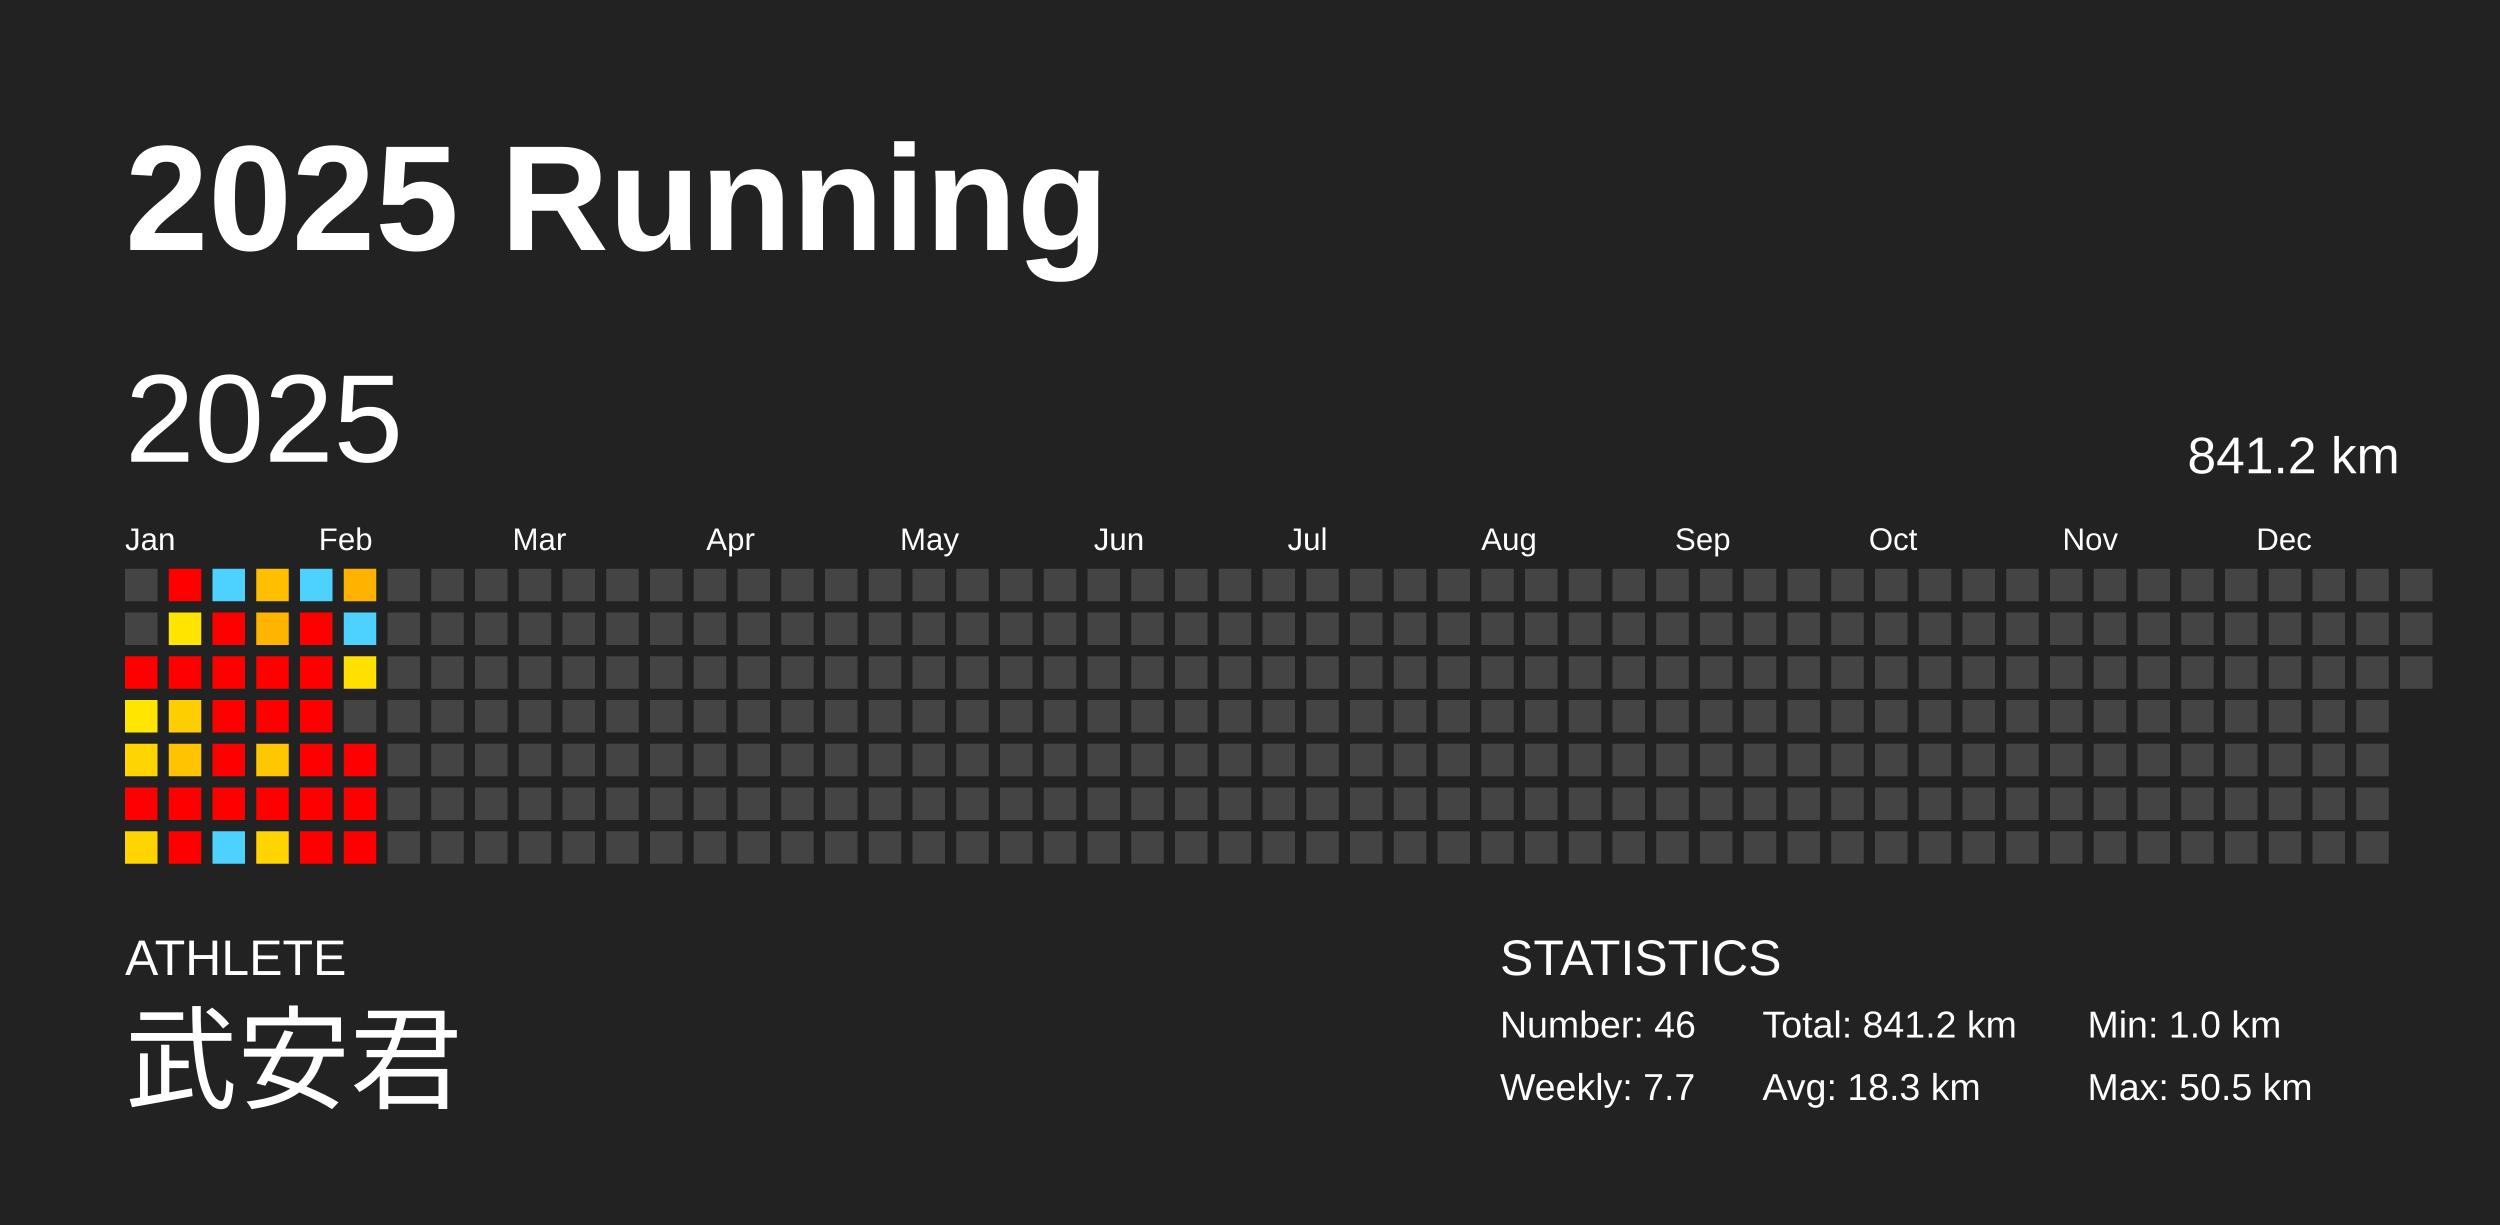
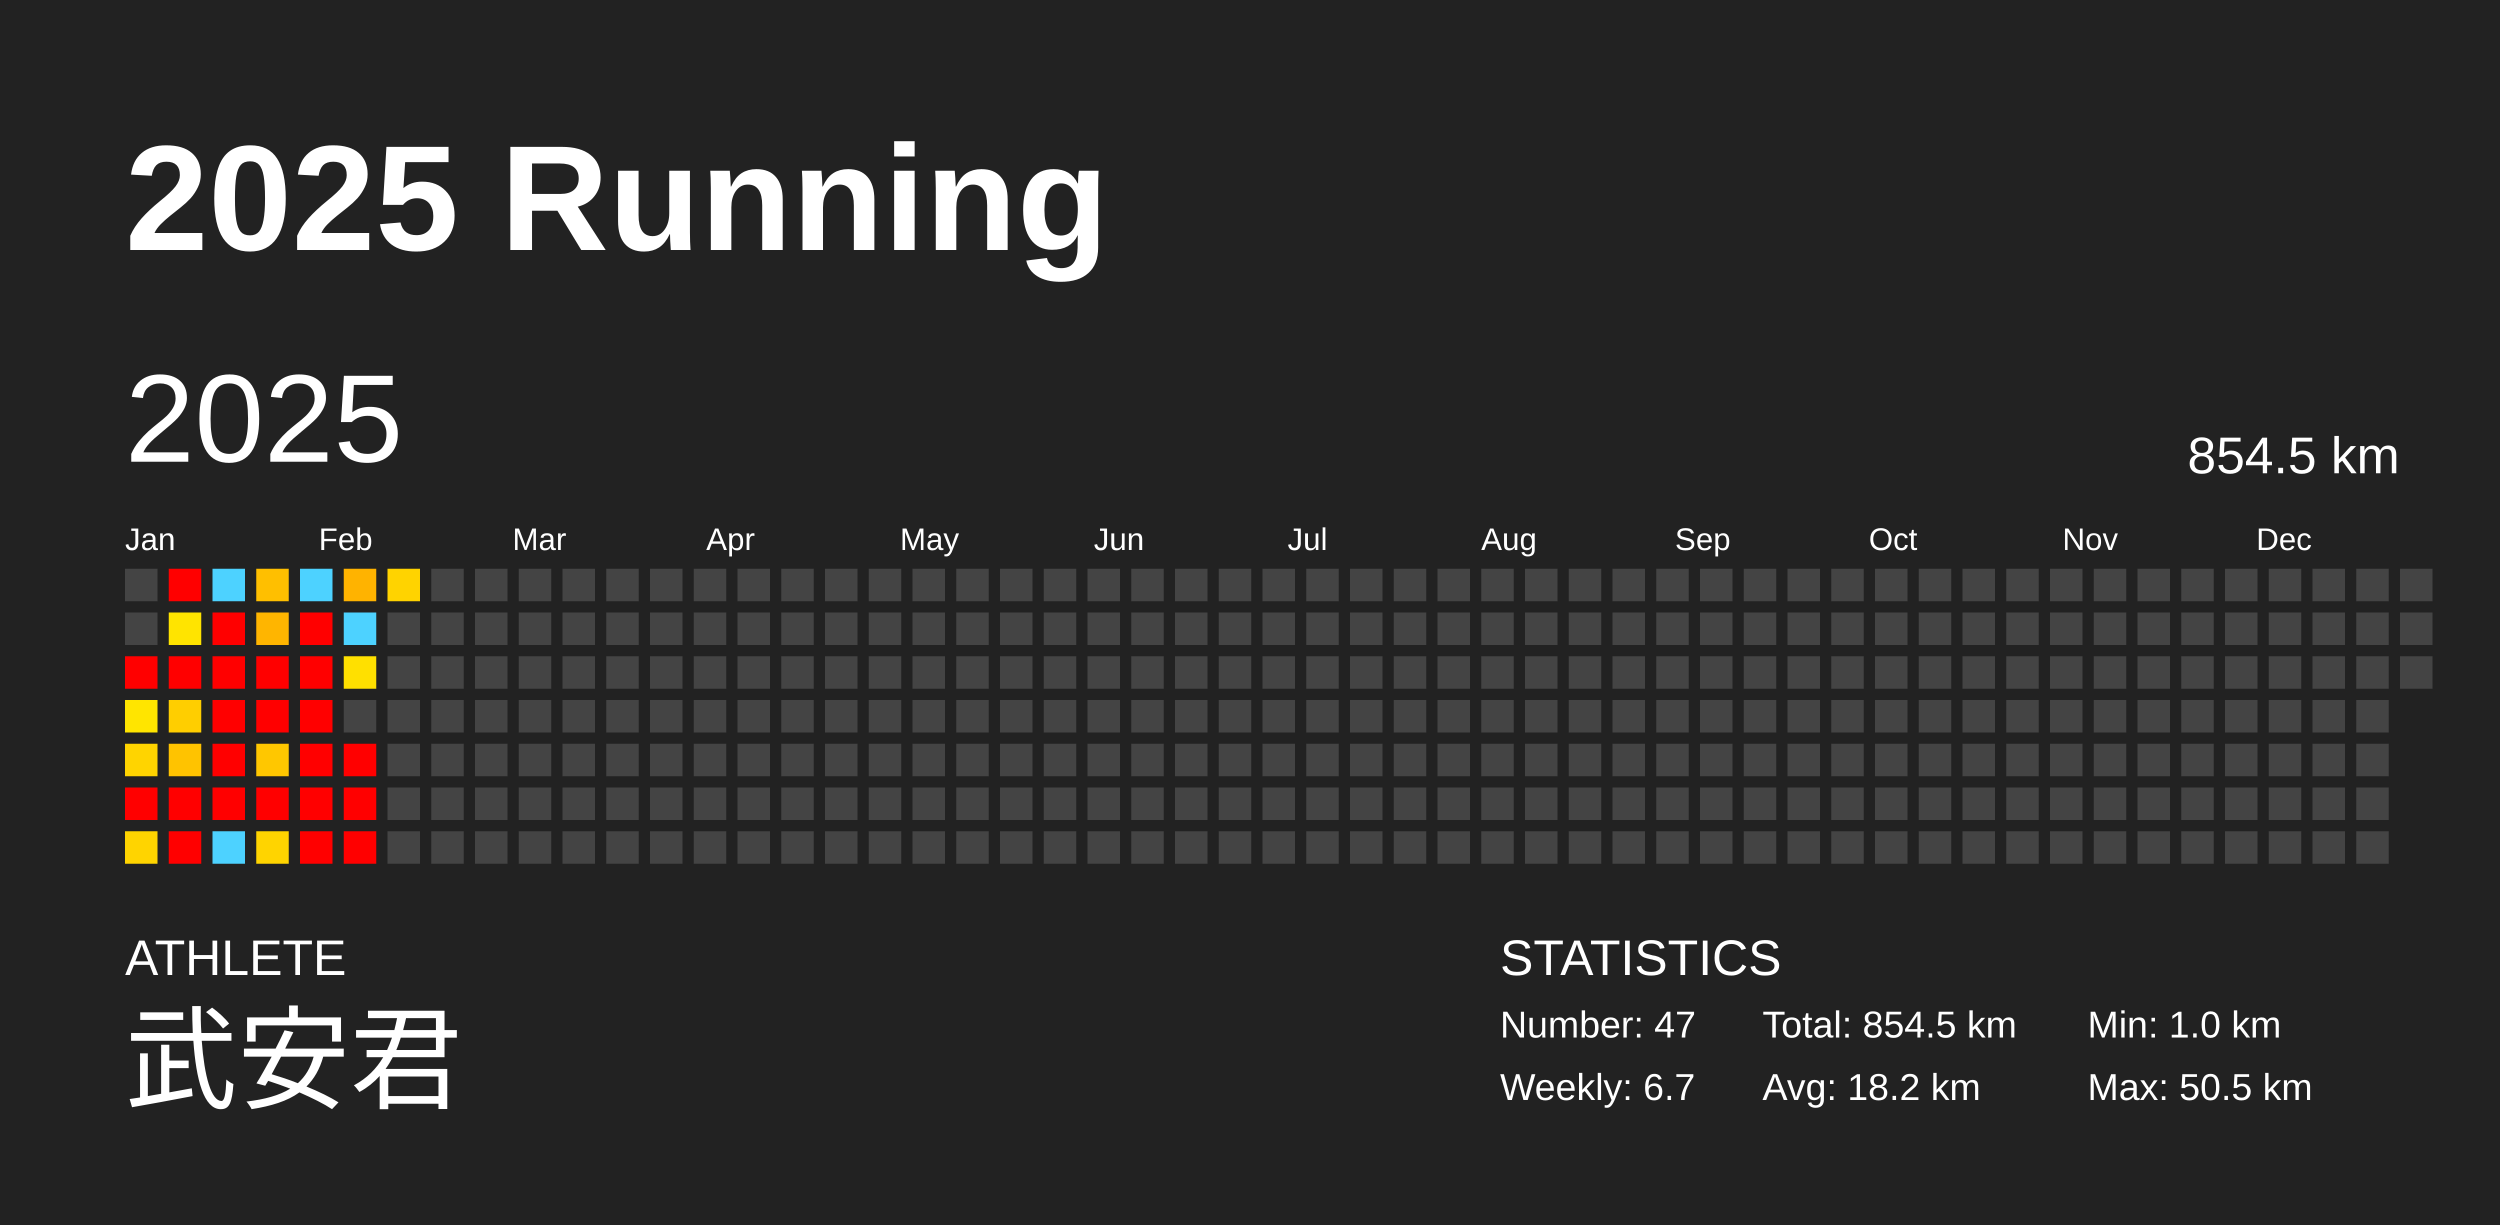
<svg xmlns="http://www.w3.org/2000/svg" baseProfile="full" height="98mm" version="1.1" viewBox="0,0,200,98" width="200mm">
  <defs />
  <rect fill="#222222" height="98" width="200" x="0" y="0" />
  <text fill="#FFFFFF" style="font-size:12px; font-family:Arial; font-weight:bold;" x="10" y="20">2025 Running</text>
  <text fill="#FFFFFF" style="font-size:4px; font-family:Arial" x="10" y="78">ATHLETE</text>
  <text fill="#FFFFFF" style="font-size:9px; font-family:Arial" x="10" y="88">武安君</text>
  <text fill="#FFFFFF" style="font-size:4px; font-family:Arial" x="120" y="78">STATISTICS</text>
-   <text fill="#FFFFFF" style="font-size:3px; font-family:Arial" x="120" y="83">Number: 46</text>
-   <text fill="#FFFFFF" style="font-size:3px; font-family:Arial" x="120" y="88">Weekly: 7.7</text>
-   <text fill="#FFFFFF" style="font-size:3px; font-family:Arial" x="141" y="83">Total: 841.2 km</text>
-   <text fill="#FFFFFF" style="font-size:3px; font-family:Arial" x="141" y="88">Avg: 18.3 km</text>
+   <text fill="#FFFFFF" style="font-size:3px; font-family:Arial" x="120" y="83">Number: 47</text>
+   <text fill="#FFFFFF" style="font-size:3px; font-family:Arial" x="120" y="88">Weekly: 6.7</text>
+   <text fill="#FFFFFF" style="font-size:3px; font-family:Arial" x="141" y="83">Total: 854.5 km</text>
+   <text fill="#FFFFFF" style="font-size:3px; font-family:Arial" x="141" y="88">Avg: 18.2 km</text>
  <text fill="#FFFFFF" style="font-size:3px; font-family:Arial" x="167" y="83">Min: 1.0 km</text>
  <text fill="#FFFFFF" style="font-size:3px; font-family:Arial" x="167" y="88">Max: 50.5 km</text>
  <text dominant-baseline="hanging" fill="#FFFFFF" style="font-size:10.0px; font-family:Arial;" x="10" y="30">2025</text>
-   <text dominant-baseline="hanging" fill="#FFFFFF" style="font-size:4.125px; font-family:Arial;" x="175" y="35">841.2 km</text>
+   <text dominant-baseline="hanging" fill="#FFFFFF" style="font-size:4.125px; font-family:Arial;" x="175" y="35">854.5 km</text>
  <text fill="#FFFFFF" style="font-size:2.5px; font-family:Arial" x="10.0" y="44">Jan</text>
  <text fill="#FFFFFF" style="font-size:2.5px; font-family:Arial" x="25.5" y="44">Feb</text>
  <text fill="#FFFFFF" style="font-size:2.5px; font-family:Arial" x="41.0" y="44">Mar</text>
  <text fill="#FFFFFF" style="font-size:2.5px; font-family:Arial" x="56.5" y="44">Apr</text>
  <text fill="#FFFFFF" style="font-size:2.5px; font-family:Arial" x="72.0" y="44">May</text>
  <text fill="#FFFFFF" style="font-size:2.5px; font-family:Arial" x="87.5" y="44">Jun</text>
  <text fill="#FFFFFF" style="font-size:2.5px; font-family:Arial" x="103.0" y="44">Jul</text>
  <text fill="#FFFFFF" style="font-size:2.5px; font-family:Arial" x="118.5" y="44">Aug</text>
  <text fill="#FFFFFF" style="font-size:2.5px; font-family:Arial" x="134.0" y="44">Sep</text>
  <text fill="#FFFFFF" style="font-size:2.5px; font-family:Arial" x="149.5" y="44">Oct</text>
  <text fill="#FFFFFF" style="font-size:2.5px; font-family:Arial" x="165.0" y="44">Nov</text>
  <text fill="#FFFFFF" style="font-size:2.5px; font-family:Arial" x="180.5" y="44">Dec</text>
  <rect fill="#444444" height="2.6" width="2.6" x="10.0" y="45.5" />
  <rect fill="#444444" height="2.6" width="2.6" x="10.0" y="49.0" />
  <rect fill="red" height="2.6" width="2.6" x="10.0" y="52.5" />
  <rect fill="#ffe500" height="2.6" width="2.6" x="10.0" y="56.0" />
  <rect fill="#ffd400" height="2.6" width="2.6" x="10.0" y="59.5" />
  <rect fill="red" height="2.6" width="2.6" x="10.0" y="63.0" />
  <rect fill="#ffd400" height="2.6" width="2.6" x="10.0" y="66.5" />
  <rect fill="red" height="2.6" width="2.6" x="13.5" y="45.5" />
  <rect fill="#ffe400" height="2.6" width="2.6" x="13.5" y="49.0" />
  <rect fill="red" height="2.6" width="2.6" x="13.5" y="52.5" />
  <rect fill="#ffce00" height="2.6" width="2.6" x="13.5" y="56.0" />
  <rect fill="#ffc300" height="2.6" width="2.6" x="13.5" y="59.5" />
  <rect fill="red" height="2.6" width="2.6" x="13.5" y="63.0" />
  <rect fill="red" height="2.6" width="2.6" x="13.5" y="66.5" />
  <rect fill="#4dd2ff" height="2.6" width="2.6" x="17.0" y="45.5" />
  <rect fill="red" height="2.6" width="2.6" x="17.0" y="49.0" />
  <rect fill="red" height="2.6" width="2.6" x="17.0" y="52.5" />
  <rect fill="red" height="2.6" width="2.6" x="17.0" y="56.0" />
  <rect fill="red" height="2.6" width="2.6" x="17.0" y="59.5" />
  <rect fill="red" height="2.6" width="2.6" x="17.0" y="63.0" />
  <rect fill="#4dd2ff" height="2.6" width="2.6" x="17.0" y="66.5" />
  <rect fill="#ffbf00" height="2.6" width="2.6" x="20.5" y="45.5" />
  <rect fill="#ffb500" height="2.6" width="2.6" x="20.5" y="49.0" />
  <rect fill="red" height="2.6" width="2.6" x="20.5" y="52.5" />
  <rect fill="red" height="2.6" width="2.6" x="20.5" y="56.0" />
  <rect fill="#ffc700" height="2.6" width="2.6" x="20.5" y="59.5" />
  <rect fill="red" height="2.6" width="2.6" x="20.5" y="63.0" />
  <rect fill="#ffd400" height="2.6" width="2.6" x="20.5" y="66.5" />
  <rect fill="#4dd2ff" height="2.6" width="2.6" x="24.0" y="45.5" />
  <rect fill="red" height="2.6" width="2.6" x="24.0" y="49.0" />
  <rect fill="red" height="2.6" width="2.6" x="24.0" y="52.5" />
  <rect fill="red" height="2.6" width="2.6" x="24.0" y="56.0" />
  <rect fill="red" height="2.6" width="2.6" x="24.0" y="59.5" />
  <rect fill="red" height="2.6" width="2.6" x="24.0" y="63.0" />
  <rect fill="red" height="2.6" width="2.6" x="24.0" y="66.5" />
  <rect fill="#ffb300" height="2.6" width="2.6" x="27.5" y="45.5" />
  <rect fill="#4dd2ff" height="2.6" width="2.6" x="27.5" y="49.0" />
  <rect fill="#ffe000" height="2.6" width="2.6" x="27.5" y="52.5" />
  <rect fill="#444444" height="2.6" width="2.6" x="27.5" y="56.0" />
  <rect fill="red" height="2.6" width="2.6" x="27.5" y="59.5" />
  <rect fill="red" height="2.6" width="2.6" x="27.5" y="63.0" />
  <rect fill="red" height="2.6" width="2.6" x="27.5" y="66.5" />
-   <rect fill="#444444" height="2.6" width="2.6" x="31.0" y="45.5" />
+   <rect fill="#ffd300" height="2.6" width="2.6" x="31.0" y="45.5" />
  <rect fill="#444444" height="2.6" width="2.6" x="31.0" y="49.0" />
  <rect fill="#444444" height="2.6" width="2.6" x="31.0" y="52.5" />
  <rect fill="#444444" height="2.6" width="2.6" x="31.0" y="56.0" />
  <rect fill="#444444" height="2.6" width="2.6" x="31.0" y="59.5" />
  <rect fill="#444444" height="2.6" width="2.6" x="31.0" y="63.0" />
  <rect fill="#444444" height="2.6" width="2.6" x="31.0" y="66.5" />
  <rect fill="#444444" height="2.6" width="2.6" x="34.5" y="45.5" />
  <rect fill="#444444" height="2.6" width="2.6" x="34.5" y="49.0" />
  <rect fill="#444444" height="2.6" width="2.6" x="34.5" y="52.5" />
  <rect fill="#444444" height="2.6" width="2.6" x="34.5" y="56.0" />
  <rect fill="#444444" height="2.6" width="2.6" x="34.5" y="59.5" />
  <rect fill="#444444" height="2.6" width="2.6" x="34.5" y="63.0" />
  <rect fill="#444444" height="2.6" width="2.6" x="34.5" y="66.5" />
  <rect fill="#444444" height="2.6" width="2.6" x="38.0" y="45.5" />
  <rect fill="#444444" height="2.6" width="2.6" x="38.0" y="49.0" />
  <rect fill="#444444" height="2.6" width="2.6" x="38.0" y="52.5" />
  <rect fill="#444444" height="2.6" width="2.6" x="38.0" y="56.0" />
  <rect fill="#444444" height="2.6" width="2.6" x="38.0" y="59.5" />
  <rect fill="#444444" height="2.6" width="2.6" x="38.0" y="63.0" />
  <rect fill="#444444" height="2.6" width="2.6" x="38.0" y="66.5" />
  <rect fill="#444444" height="2.6" width="2.6" x="41.5" y="45.5" />
  <rect fill="#444444" height="2.6" width="2.6" x="41.5" y="49.0" />
  <rect fill="#444444" height="2.6" width="2.6" x="41.5" y="52.5" />
  <rect fill="#444444" height="2.6" width="2.6" x="41.5" y="56.0" />
  <rect fill="#444444" height="2.6" width="2.6" x="41.5" y="59.5" />
  <rect fill="#444444" height="2.6" width="2.6" x="41.5" y="63.0" />
  <rect fill="#444444" height="2.6" width="2.6" x="41.5" y="66.5" />
  <rect fill="#444444" height="2.6" width="2.6" x="45.0" y="45.5" />
  <rect fill="#444444" height="2.6" width="2.6" x="45.0" y="49.0" />
  <rect fill="#444444" height="2.6" width="2.6" x="45.0" y="52.5" />
  <rect fill="#444444" height="2.6" width="2.6" x="45.0" y="56.0" />
  <rect fill="#444444" height="2.6" width="2.6" x="45.0" y="59.5" />
  <rect fill="#444444" height="2.6" width="2.6" x="45.0" y="63.0" />
  <rect fill="#444444" height="2.6" width="2.6" x="45.0" y="66.5" />
  <rect fill="#444444" height="2.6" width="2.6" x="48.5" y="45.5" />
  <rect fill="#444444" height="2.6" width="2.6" x="48.5" y="49.0" />
  <rect fill="#444444" height="2.6" width="2.6" x="48.5" y="52.5" />
  <rect fill="#444444" height="2.6" width="2.6" x="48.5" y="56.0" />
  <rect fill="#444444" height="2.6" width="2.6" x="48.5" y="59.5" />
  <rect fill="#444444" height="2.6" width="2.6" x="48.5" y="63.0" />
  <rect fill="#444444" height="2.6" width="2.6" x="48.5" y="66.5" />
  <rect fill="#444444" height="2.6" width="2.6" x="52.0" y="45.5" />
  <rect fill="#444444" height="2.6" width="2.6" x="52.0" y="49.0" />
  <rect fill="#444444" height="2.6" width="2.6" x="52.0" y="52.5" />
  <rect fill="#444444" height="2.6" width="2.6" x="52.0" y="56.0" />
  <rect fill="#444444" height="2.6" width="2.6" x="52.0" y="59.5" />
  <rect fill="#444444" height="2.6" width="2.6" x="52.0" y="63.0" />
  <rect fill="#444444" height="2.6" width="2.6" x="52.0" y="66.5" />
  <rect fill="#444444" height="2.6" width="2.6" x="55.5" y="45.5" />
  <rect fill="#444444" height="2.6" width="2.6" x="55.5" y="49.0" />
  <rect fill="#444444" height="2.6" width="2.6" x="55.5" y="52.5" />
  <rect fill="#444444" height="2.6" width="2.6" x="55.5" y="56.0" />
  <rect fill="#444444" height="2.6" width="2.6" x="55.5" y="59.5" />
  <rect fill="#444444" height="2.6" width="2.6" x="55.5" y="63.0" />
  <rect fill="#444444" height="2.6" width="2.6" x="55.5" y="66.5" />
  <rect fill="#444444" height="2.6" width="2.6" x="59.0" y="45.5" />
  <rect fill="#444444" height="2.6" width="2.6" x="59.0" y="49.0" />
  <rect fill="#444444" height="2.6" width="2.6" x="59.0" y="52.5" />
  <rect fill="#444444" height="2.6" width="2.6" x="59.0" y="56.0" />
  <rect fill="#444444" height="2.6" width="2.6" x="59.0" y="59.5" />
  <rect fill="#444444" height="2.6" width="2.6" x="59.0" y="63.0" />
  <rect fill="#444444" height="2.6" width="2.6" x="59.0" y="66.5" />
  <rect fill="#444444" height="2.6" width="2.6" x="62.5" y="45.5" />
  <rect fill="#444444" height="2.6" width="2.6" x="62.5" y="49.0" />
  <rect fill="#444444" height="2.6" width="2.6" x="62.5" y="52.5" />
  <rect fill="#444444" height="2.6" width="2.6" x="62.5" y="56.0" />
  <rect fill="#444444" height="2.6" width="2.6" x="62.5" y="59.5" />
  <rect fill="#444444" height="2.6" width="2.6" x="62.5" y="63.0" />
  <rect fill="#444444" height="2.6" width="2.6" x="62.5" y="66.5" />
  <rect fill="#444444" height="2.6" width="2.6" x="66.0" y="45.5" />
  <rect fill="#444444" height="2.6" width="2.6" x="66.0" y="49.0" />
  <rect fill="#444444" height="2.6" width="2.6" x="66.0" y="52.5" />
  <rect fill="#444444" height="2.6" width="2.6" x="66.0" y="56.0" />
  <rect fill="#444444" height="2.6" width="2.6" x="66.0" y="59.5" />
  <rect fill="#444444" height="2.6" width="2.6" x="66.0" y="63.0" />
  <rect fill="#444444" height="2.6" width="2.6" x="66.0" y="66.5" />
  <rect fill="#444444" height="2.6" width="2.6" x="69.5" y="45.5" />
  <rect fill="#444444" height="2.6" width="2.6" x="69.5" y="49.0" />
  <rect fill="#444444" height="2.6" width="2.6" x="69.5" y="52.5" />
  <rect fill="#444444" height="2.6" width="2.6" x="69.5" y="56.0" />
  <rect fill="#444444" height="2.6" width="2.6" x="69.5" y="59.5" />
  <rect fill="#444444" height="2.6" width="2.6" x="69.5" y="63.0" />
  <rect fill="#444444" height="2.6" width="2.6" x="69.5" y="66.5" />
  <rect fill="#444444" height="2.6" width="2.6" x="73.0" y="45.5" />
  <rect fill="#444444" height="2.6" width="2.6" x="73.0" y="49.0" />
  <rect fill="#444444" height="2.6" width="2.6" x="73.0" y="52.5" />
  <rect fill="#444444" height="2.6" width="2.6" x="73.0" y="56.0" />
  <rect fill="#444444" height="2.6" width="2.6" x="73.0" y="59.5" />
  <rect fill="#444444" height="2.6" width="2.6" x="73.0" y="63.0" />
  <rect fill="#444444" height="2.6" width="2.6" x="73.0" y="66.5" />
  <rect fill="#444444" height="2.6" width="2.6" x="76.5" y="45.5" />
  <rect fill="#444444" height="2.6" width="2.6" x="76.5" y="49.0" />
  <rect fill="#444444" height="2.6" width="2.6" x="76.5" y="52.5" />
  <rect fill="#444444" height="2.6" width="2.6" x="76.5" y="56.0" />
  <rect fill="#444444" height="2.6" width="2.6" x="76.5" y="59.5" />
  <rect fill="#444444" height="2.6" width="2.6" x="76.5" y="63.0" />
  <rect fill="#444444" height="2.6" width="2.6" x="76.5" y="66.5" />
  <rect fill="#444444" height="2.6" width="2.6" x="80.0" y="45.5" />
  <rect fill="#444444" height="2.6" width="2.6" x="80.0" y="49.0" />
  <rect fill="#444444" height="2.6" width="2.6" x="80.0" y="52.5" />
  <rect fill="#444444" height="2.6" width="2.6" x="80.0" y="56.0" />
  <rect fill="#444444" height="2.6" width="2.6" x="80.0" y="59.5" />
  <rect fill="#444444" height="2.6" width="2.6" x="80.0" y="63.0" />
  <rect fill="#444444" height="2.6" width="2.6" x="80.0" y="66.5" />
  <rect fill="#444444" height="2.6" width="2.6" x="83.5" y="45.5" />
  <rect fill="#444444" height="2.6" width="2.6" x="83.5" y="49.0" />
  <rect fill="#444444" height="2.6" width="2.6" x="83.5" y="52.5" />
  <rect fill="#444444" height="2.6" width="2.6" x="83.5" y="56.0" />
  <rect fill="#444444" height="2.6" width="2.6" x="83.5" y="59.5" />
  <rect fill="#444444" height="2.6" width="2.6" x="83.5" y="63.0" />
  <rect fill="#444444" height="2.6" width="2.6" x="83.5" y="66.5" />
  <rect fill="#444444" height="2.6" width="2.6" x="87.0" y="45.5" />
  <rect fill="#444444" height="2.6" width="2.6" x="87.0" y="49.0" />
  <rect fill="#444444" height="2.6" width="2.6" x="87.0" y="52.5" />
  <rect fill="#444444" height="2.6" width="2.6" x="87.0" y="56.0" />
  <rect fill="#444444" height="2.6" width="2.6" x="87.0" y="59.5" />
  <rect fill="#444444" height="2.6" width="2.6" x="87.0" y="63.0" />
  <rect fill="#444444" height="2.6" width="2.6" x="87.0" y="66.5" />
  <rect fill="#444444" height="2.6" width="2.6" x="90.5" y="45.5" />
  <rect fill="#444444" height="2.6" width="2.6" x="90.5" y="49.0" />
  <rect fill="#444444" height="2.6" width="2.6" x="90.5" y="52.5" />
  <rect fill="#444444" height="2.6" width="2.6" x="90.5" y="56.0" />
  <rect fill="#444444" height="2.6" width="2.6" x="90.5" y="59.5" />
  <rect fill="#444444" height="2.6" width="2.6" x="90.5" y="63.0" />
  <rect fill="#444444" height="2.6" width="2.6" x="90.5" y="66.5" />
  <rect fill="#444444" height="2.6" width="2.6" x="94.0" y="45.5" />
  <rect fill="#444444" height="2.6" width="2.6" x="94.0" y="49.0" />
  <rect fill="#444444" height="2.6" width="2.6" x="94.0" y="52.5" />
  <rect fill="#444444" height="2.6" width="2.6" x="94.0" y="56.0" />
  <rect fill="#444444" height="2.6" width="2.6" x="94.0" y="59.5" />
  <rect fill="#444444" height="2.6" width="2.6" x="94.0" y="63.0" />
  <rect fill="#444444" height="2.6" width="2.6" x="94.0" y="66.5" />
  <rect fill="#444444" height="2.6" width="2.6" x="97.5" y="45.5" />
  <rect fill="#444444" height="2.6" width="2.6" x="97.5" y="49.0" />
  <rect fill="#444444" height="2.6" width="2.6" x="97.5" y="52.5" />
  <rect fill="#444444" height="2.6" width="2.6" x="97.5" y="56.0" />
  <rect fill="#444444" height="2.6" width="2.6" x="97.5" y="59.5" />
  <rect fill="#444444" height="2.6" width="2.6" x="97.5" y="63.0" />
  <rect fill="#444444" height="2.6" width="2.6" x="97.5" y="66.5" />
  <rect fill="#444444" height="2.6" width="2.6" x="101.0" y="45.5" />
  <rect fill="#444444" height="2.6" width="2.6" x="101.0" y="49.0" />
  <rect fill="#444444" height="2.6" width="2.6" x="101.0" y="52.5" />
  <rect fill="#444444" height="2.6" width="2.6" x="101.0" y="56.0" />
  <rect fill="#444444" height="2.6" width="2.6" x="101.0" y="59.5" />
  <rect fill="#444444" height="2.6" width="2.6" x="101.0" y="63.0" />
  <rect fill="#444444" height="2.6" width="2.6" x="101.0" y="66.5" />
  <rect fill="#444444" height="2.6" width="2.6" x="104.5" y="45.5" />
  <rect fill="#444444" height="2.6" width="2.6" x="104.5" y="49.0" />
  <rect fill="#444444" height="2.6" width="2.6" x="104.5" y="52.5" />
  <rect fill="#444444" height="2.6" width="2.6" x="104.5" y="56.0" />
  <rect fill="#444444" height="2.6" width="2.6" x="104.5" y="59.5" />
  <rect fill="#444444" height="2.6" width="2.6" x="104.5" y="63.0" />
  <rect fill="#444444" height="2.6" width="2.6" x="104.5" y="66.5" />
  <rect fill="#444444" height="2.6" width="2.6" x="108.0" y="45.5" />
  <rect fill="#444444" height="2.6" width="2.6" x="108.0" y="49.0" />
  <rect fill="#444444" height="2.6" width="2.6" x="108.0" y="52.5" />
  <rect fill="#444444" height="2.6" width="2.6" x="108.0" y="56.0" />
  <rect fill="#444444" height="2.6" width="2.6" x="108.0" y="59.5" />
  <rect fill="#444444" height="2.6" width="2.6" x="108.0" y="63.0" />
  <rect fill="#444444" height="2.6" width="2.6" x="108.0" y="66.5" />
  <rect fill="#444444" height="2.6" width="2.6" x="111.5" y="45.5" />
  <rect fill="#444444" height="2.6" width="2.6" x="111.5" y="49.0" />
  <rect fill="#444444" height="2.6" width="2.6" x="111.5" y="52.5" />
  <rect fill="#444444" height="2.6" width="2.6" x="111.5" y="56.0" />
  <rect fill="#444444" height="2.6" width="2.6" x="111.5" y="59.5" />
  <rect fill="#444444" height="2.6" width="2.6" x="111.5" y="63.0" />
  <rect fill="#444444" height="2.6" width="2.6" x="111.5" y="66.5" />
  <rect fill="#444444" height="2.6" width="2.6" x="115.0" y="45.5" />
  <rect fill="#444444" height="2.6" width="2.6" x="115.0" y="49.0" />
  <rect fill="#444444" height="2.6" width="2.6" x="115.0" y="52.5" />
  <rect fill="#444444" height="2.6" width="2.6" x="115.0" y="56.0" />
  <rect fill="#444444" height="2.6" width="2.6" x="115.0" y="59.5" />
  <rect fill="#444444" height="2.6" width="2.6" x="115.0" y="63.0" />
  <rect fill="#444444" height="2.6" width="2.6" x="115.0" y="66.5" />
  <rect fill="#444444" height="2.6" width="2.6" x="118.5" y="45.5" />
  <rect fill="#444444" height="2.6" width="2.6" x="118.5" y="49.0" />
  <rect fill="#444444" height="2.6" width="2.6" x="118.5" y="52.5" />
  <rect fill="#444444" height="2.6" width="2.6" x="118.5" y="56.0" />
  <rect fill="#444444" height="2.6" width="2.6" x="118.5" y="59.5" />
  <rect fill="#444444" height="2.6" width="2.6" x="118.5" y="63.0" />
  <rect fill="#444444" height="2.6" width="2.6" x="118.5" y="66.5" />
  <rect fill="#444444" height="2.6" width="2.6" x="122.0" y="45.5" />
  <rect fill="#444444" height="2.6" width="2.6" x="122.0" y="49.0" />
  <rect fill="#444444" height="2.6" width="2.6" x="122.0" y="52.5" />
  <rect fill="#444444" height="2.6" width="2.6" x="122.0" y="56.0" />
  <rect fill="#444444" height="2.6" width="2.6" x="122.0" y="59.5" />
  <rect fill="#444444" height="2.6" width="2.6" x="122.0" y="63.0" />
  <rect fill="#444444" height="2.6" width="2.6" x="122.0" y="66.5" />
  <rect fill="#444444" height="2.6" width="2.6" x="125.5" y="45.5" />
  <rect fill="#444444" height="2.6" width="2.6" x="125.5" y="49.0" />
  <rect fill="#444444" height="2.6" width="2.6" x="125.5" y="52.5" />
  <rect fill="#444444" height="2.6" width="2.6" x="125.5" y="56.0" />
  <rect fill="#444444" height="2.6" width="2.6" x="125.5" y="59.5" />
  <rect fill="#444444" height="2.6" width="2.6" x="125.5" y="63.0" />
  <rect fill="#444444" height="2.6" width="2.6" x="125.5" y="66.5" />
  <rect fill="#444444" height="2.6" width="2.6" x="129.0" y="45.5" />
  <rect fill="#444444" height="2.6" width="2.6" x="129.0" y="49.0" />
  <rect fill="#444444" height="2.6" width="2.6" x="129.0" y="52.5" />
  <rect fill="#444444" height="2.6" width="2.6" x="129.0" y="56.0" />
  <rect fill="#444444" height="2.6" width="2.6" x="129.0" y="59.5" />
  <rect fill="#444444" height="2.6" width="2.6" x="129.0" y="63.0" />
  <rect fill="#444444" height="2.6" width="2.6" x="129.0" y="66.5" />
  <rect fill="#444444" height="2.6" width="2.6" x="132.5" y="45.5" />
  <rect fill="#444444" height="2.6" width="2.6" x="132.5" y="49.0" />
  <rect fill="#444444" height="2.6" width="2.6" x="132.5" y="52.5" />
  <rect fill="#444444" height="2.6" width="2.6" x="132.5" y="56.0" />
  <rect fill="#444444" height="2.6" width="2.6" x="132.5" y="59.5" />
  <rect fill="#444444" height="2.6" width="2.6" x="132.5" y="63.0" />
  <rect fill="#444444" height="2.6" width="2.6" x="132.5" y="66.5" />
  <rect fill="#444444" height="2.6" width="2.6" x="136.0" y="45.5" />
  <rect fill="#444444" height="2.6" width="2.6" x="136.0" y="49.0" />
  <rect fill="#444444" height="2.6" width="2.6" x="136.0" y="52.5" />
  <rect fill="#444444" height="2.6" width="2.6" x="136.0" y="56.0" />
  <rect fill="#444444" height="2.6" width="2.6" x="136.0" y="59.5" />
  <rect fill="#444444" height="2.6" width="2.6" x="136.0" y="63.0" />
  <rect fill="#444444" height="2.6" width="2.6" x="136.0" y="66.5" />
  <rect fill="#444444" height="2.6" width="2.6" x="139.5" y="45.5" />
  <rect fill="#444444" height="2.6" width="2.6" x="139.5" y="49.0" />
  <rect fill="#444444" height="2.6" width="2.6" x="139.5" y="52.5" />
  <rect fill="#444444" height="2.6" width="2.6" x="139.5" y="56.0" />
  <rect fill="#444444" height="2.6" width="2.6" x="139.5" y="59.5" />
  <rect fill="#444444" height="2.6" width="2.6" x="139.5" y="63.0" />
  <rect fill="#444444" height="2.6" width="2.6" x="139.5" y="66.5" />
  <rect fill="#444444" height="2.6" width="2.6" x="143.0" y="45.5" />
  <rect fill="#444444" height="2.6" width="2.6" x="143.0" y="49.0" />
  <rect fill="#444444" height="2.6" width="2.6" x="143.0" y="52.5" />
  <rect fill="#444444" height="2.6" width="2.6" x="143.0" y="56.0" />
  <rect fill="#444444" height="2.6" width="2.6" x="143.0" y="59.5" />
  <rect fill="#444444" height="2.6" width="2.6" x="143.0" y="63.0" />
  <rect fill="#444444" height="2.6" width="2.6" x="143.0" y="66.5" />
  <rect fill="#444444" height="2.6" width="2.6" x="146.5" y="45.5" />
  <rect fill="#444444" height="2.6" width="2.6" x="146.5" y="49.0" />
  <rect fill="#444444" height="2.6" width="2.6" x="146.5" y="52.5" />
  <rect fill="#444444" height="2.6" width="2.6" x="146.5" y="56.0" />
  <rect fill="#444444" height="2.6" width="2.6" x="146.5" y="59.5" />
  <rect fill="#444444" height="2.6" width="2.6" x="146.5" y="63.0" />
  <rect fill="#444444" height="2.6" width="2.6" x="146.5" y="66.5" />
  <rect fill="#444444" height="2.6" width="2.6" x="150.0" y="45.5" />
  <rect fill="#444444" height="2.6" width="2.6" x="150.0" y="49.0" />
  <rect fill="#444444" height="2.6" width="2.6" x="150.0" y="52.5" />
  <rect fill="#444444" height="2.6" width="2.6" x="150.0" y="56.0" />
  <rect fill="#444444" height="2.6" width="2.6" x="150.0" y="59.5" />
  <rect fill="#444444" height="2.6" width="2.6" x="150.0" y="63.0" />
  <rect fill="#444444" height="2.6" width="2.6" x="150.0" y="66.5" />
  <rect fill="#444444" height="2.6" width="2.6" x="153.5" y="45.5" />
  <rect fill="#444444" height="2.6" width="2.6" x="153.5" y="49.0" />
  <rect fill="#444444" height="2.6" width="2.6" x="153.5" y="52.5" />
  <rect fill="#444444" height="2.6" width="2.6" x="153.5" y="56.0" />
  <rect fill="#444444" height="2.6" width="2.6" x="153.5" y="59.5" />
  <rect fill="#444444" height="2.6" width="2.6" x="153.5" y="63.0" />
  <rect fill="#444444" height="2.6" width="2.6" x="153.5" y="66.5" />
  <rect fill="#444444" height="2.6" width="2.6" x="157.0" y="45.5" />
  <rect fill="#444444" height="2.6" width="2.6" x="157.0" y="49.0" />
  <rect fill="#444444" height="2.6" width="2.6" x="157.0" y="52.5" />
  <rect fill="#444444" height="2.6" width="2.6" x="157.0" y="56.0" />
  <rect fill="#444444" height="2.6" width="2.6" x="157.0" y="59.5" />
  <rect fill="#444444" height="2.6" width="2.6" x="157.0" y="63.0" />
  <rect fill="#444444" height="2.6" width="2.6" x="157.0" y="66.5" />
  <rect fill="#444444" height="2.6" width="2.6" x="160.5" y="45.5" />
  <rect fill="#444444" height="2.6" width="2.6" x="160.5" y="49.0" />
  <rect fill="#444444" height="2.6" width="2.6" x="160.5" y="52.5" />
  <rect fill="#444444" height="2.6" width="2.6" x="160.5" y="56.0" />
  <rect fill="#444444" height="2.6" width="2.6" x="160.5" y="59.5" />
  <rect fill="#444444" height="2.6" width="2.6" x="160.5" y="63.0" />
  <rect fill="#444444" height="2.6" width="2.6" x="160.5" y="66.5" />
  <rect fill="#444444" height="2.6" width="2.6" x="164.0" y="45.5" />
  <rect fill="#444444" height="2.6" width="2.6" x="164.0" y="49.0" />
  <rect fill="#444444" height="2.6" width="2.6" x="164.0" y="52.5" />
  <rect fill="#444444" height="2.6" width="2.6" x="164.0" y="56.0" />
  <rect fill="#444444" height="2.6" width="2.6" x="164.0" y="59.5" />
  <rect fill="#444444" height="2.6" width="2.6" x="164.0" y="63.0" />
  <rect fill="#444444" height="2.6" width="2.6" x="164.0" y="66.5" />
  <rect fill="#444444" height="2.6" width="2.6" x="167.5" y="45.5" />
  <rect fill="#444444" height="2.6" width="2.6" x="167.5" y="49.0" />
  <rect fill="#444444" height="2.6" width="2.6" x="167.5" y="52.5" />
  <rect fill="#444444" height="2.6" width="2.6" x="167.5" y="56.0" />
  <rect fill="#444444" height="2.6" width="2.6" x="167.5" y="59.5" />
  <rect fill="#444444" height="2.6" width="2.6" x="167.5" y="63.0" />
  <rect fill="#444444" height="2.6" width="2.6" x="167.5" y="66.5" />
  <rect fill="#444444" height="2.6" width="2.6" x="171.0" y="45.5" />
  <rect fill="#444444" height="2.6" width="2.6" x="171.0" y="49.0" />
  <rect fill="#444444" height="2.6" width="2.6" x="171.0" y="52.5" />
  <rect fill="#444444" height="2.6" width="2.6" x="171.0" y="56.0" />
  <rect fill="#444444" height="2.6" width="2.6" x="171.0" y="59.5" />
  <rect fill="#444444" height="2.6" width="2.6" x="171.0" y="63.0" />
  <rect fill="#444444" height="2.6" width="2.6" x="171.0" y="66.5" />
  <rect fill="#444444" height="2.6" width="2.6" x="174.5" y="45.5" />
  <rect fill="#444444" height="2.6" width="2.6" x="174.5" y="49.0" />
  <rect fill="#444444" height="2.6" width="2.6" x="174.5" y="52.5" />
  <rect fill="#444444" height="2.6" width="2.6" x="174.5" y="56.0" />
  <rect fill="#444444" height="2.6" width="2.6" x="174.5" y="59.5" />
  <rect fill="#444444" height="2.6" width="2.6" x="174.5" y="63.0" />
  <rect fill="#444444" height="2.6" width="2.6" x="174.5" y="66.5" />
  <rect fill="#444444" height="2.6" width="2.6" x="178.0" y="45.5" />
  <rect fill="#444444" height="2.6" width="2.6" x="178.0" y="49.0" />
  <rect fill="#444444" height="2.6" width="2.6" x="178.0" y="52.5" />
  <rect fill="#444444" height="2.6" width="2.6" x="178.0" y="56.0" />
  <rect fill="#444444" height="2.6" width="2.6" x="178.0" y="59.5" />
  <rect fill="#444444" height="2.6" width="2.6" x="178.0" y="63.0" />
  <rect fill="#444444" height="2.6" width="2.6" x="178.0" y="66.5" />
  <rect fill="#444444" height="2.6" width="2.6" x="181.5" y="45.5" />
  <rect fill="#444444" height="2.6" width="2.6" x="181.5" y="49.0" />
  <rect fill="#444444" height="2.6" width="2.6" x="181.5" y="52.5" />
  <rect fill="#444444" height="2.6" width="2.6" x="181.5" y="56.0" />
  <rect fill="#444444" height="2.6" width="2.6" x="181.5" y="59.5" />
  <rect fill="#444444" height="2.6" width="2.6" x="181.5" y="63.0" />
  <rect fill="#444444" height="2.6" width="2.6" x="181.5" y="66.5" />
  <rect fill="#444444" height="2.6" width="2.6" x="185.0" y="45.5" />
  <rect fill="#444444" height="2.6" width="2.6" x="185.0" y="49.0" />
  <rect fill="#444444" height="2.6" width="2.6" x="185.0" y="52.5" />
  <rect fill="#444444" height="2.6" width="2.6" x="185.0" y="56.0" />
  <rect fill="#444444" height="2.6" width="2.6" x="185.0" y="59.5" />
  <rect fill="#444444" height="2.6" width="2.6" x="185.0" y="63.0" />
  <rect fill="#444444" height="2.6" width="2.6" x="185.0" y="66.5" />
  <rect fill="#444444" height="2.6" width="2.6" x="188.5" y="45.5" />
  <rect fill="#444444" height="2.6" width="2.6" x="188.5" y="49.0" />
  <rect fill="#444444" height="2.6" width="2.6" x="188.5" y="52.5" />
  <rect fill="#444444" height="2.6" width="2.6" x="188.5" y="56.0" />
  <rect fill="#444444" height="2.6" width="2.6" x="188.5" y="59.5" />
  <rect fill="#444444" height="2.6" width="2.6" x="188.5" y="63.0" />
  <rect fill="#444444" height="2.6" width="2.6" x="188.5" y="66.5" />
  <rect fill="#444444" height="2.6" width="2.6" x="192.0" y="45.5" />
  <rect fill="#444444" height="2.6" width="2.6" x="192.0" y="49.0" />
  <rect fill="#444444" height="2.6" width="2.6" x="192.0" y="52.5" />
</svg>
